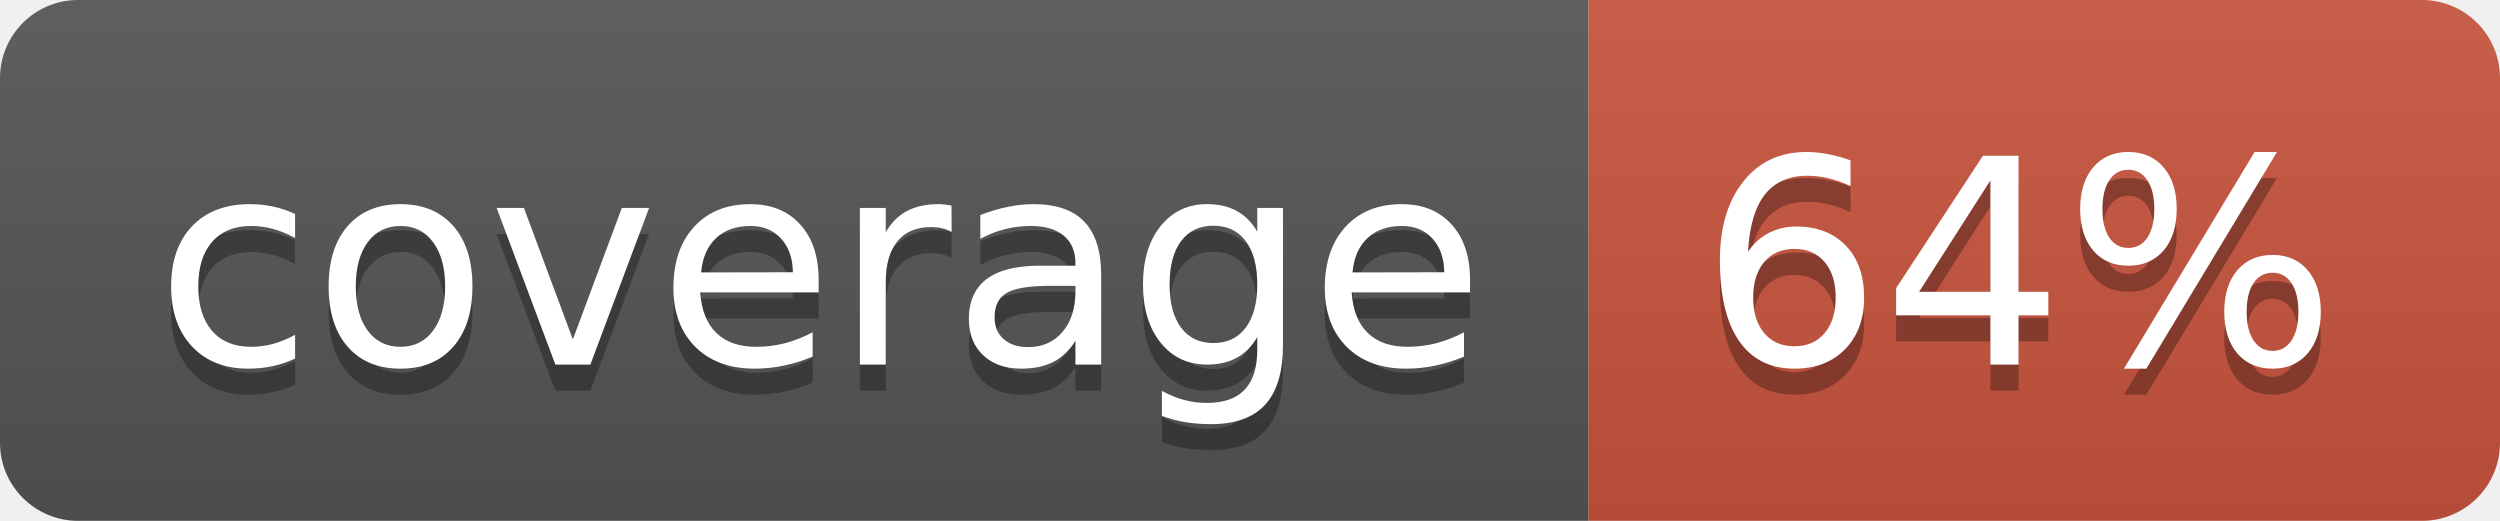
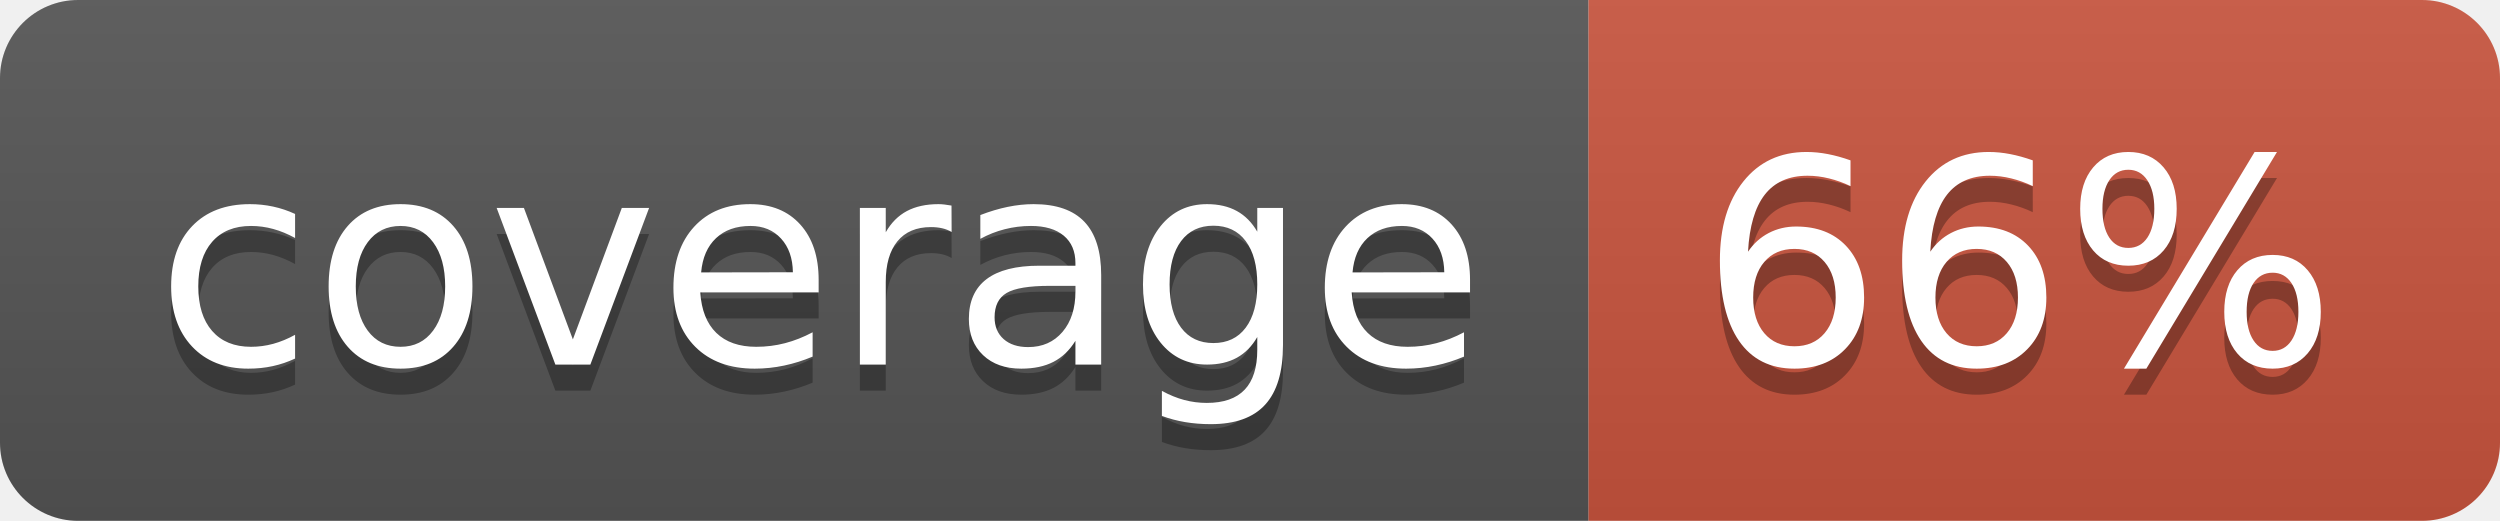
<svg xmlns="http://www.w3.org/2000/svg" width="96" height="20">
  <linearGradient id="b" x2="0" y2="100%">
    <stop offset="0" stop-color="#bbb" stop-opacity=".1" />
    <stop offset="1" stop-opacity=".1" />
  </linearGradient>
  <clipPath id="a">
    <rect width="96" height="20" rx="3" fill="#fff" />
  </clipPath>
  <g clip-path="url(#a)">
    <path fill="#555" d="M0 0h61v20H0z" />
    <path fill="#CA553E" d="M61 0h35v20H61z" />
    <path fill="url(#b)" d="M0 0h96v20H0z" />
  </g>
  <g fill="#fff" text-anchor="middle" font-family="DejaVu Sans,Verdana,Geneva,sans-serif" font-size="110">
    <text x="315" y="150" fill="#010101" fill-opacity=".3" transform="scale(.1)" textLength="510">coverage</text>
    <text x="315" y="140" transform="scale(.1)" textLength="510">coverage</text>
-     <text x="775" y="150" fill="#010101" fill-opacity=".3" transform="scale(.1)" textLength="250">64%</text>
-     <text x="775" y="140" transform="scale(.1)" textLength="250">64%</text>
+     <text x="775" y="150" fill="#010101" fill-opacity=".3" transform="scale(.1)" textLength="250">66%</text>
+     <text x="775" y="140" transform="scale(.1)" textLength="250">66%</text>
  </g>
</svg>
